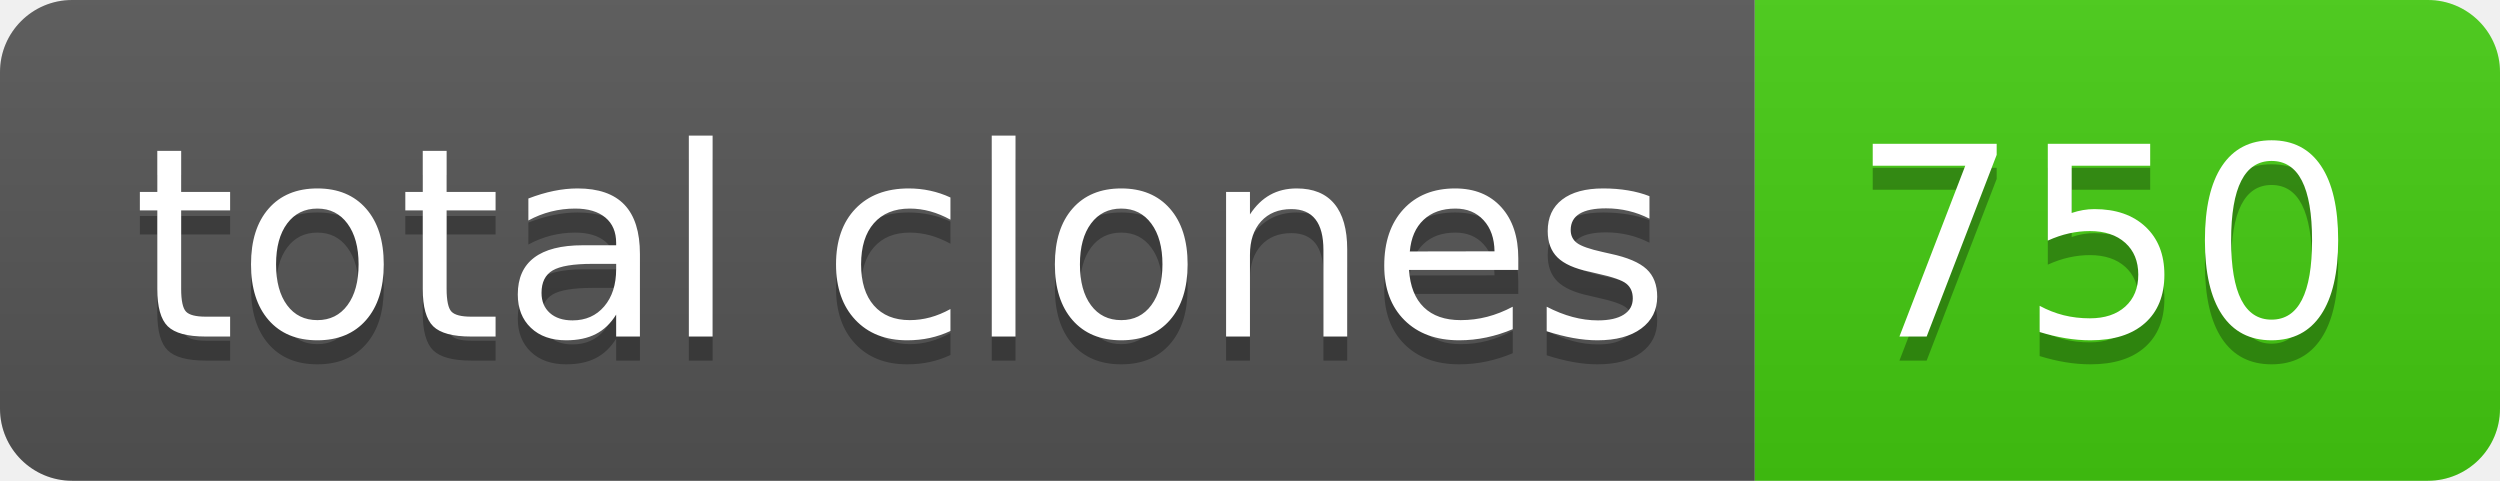
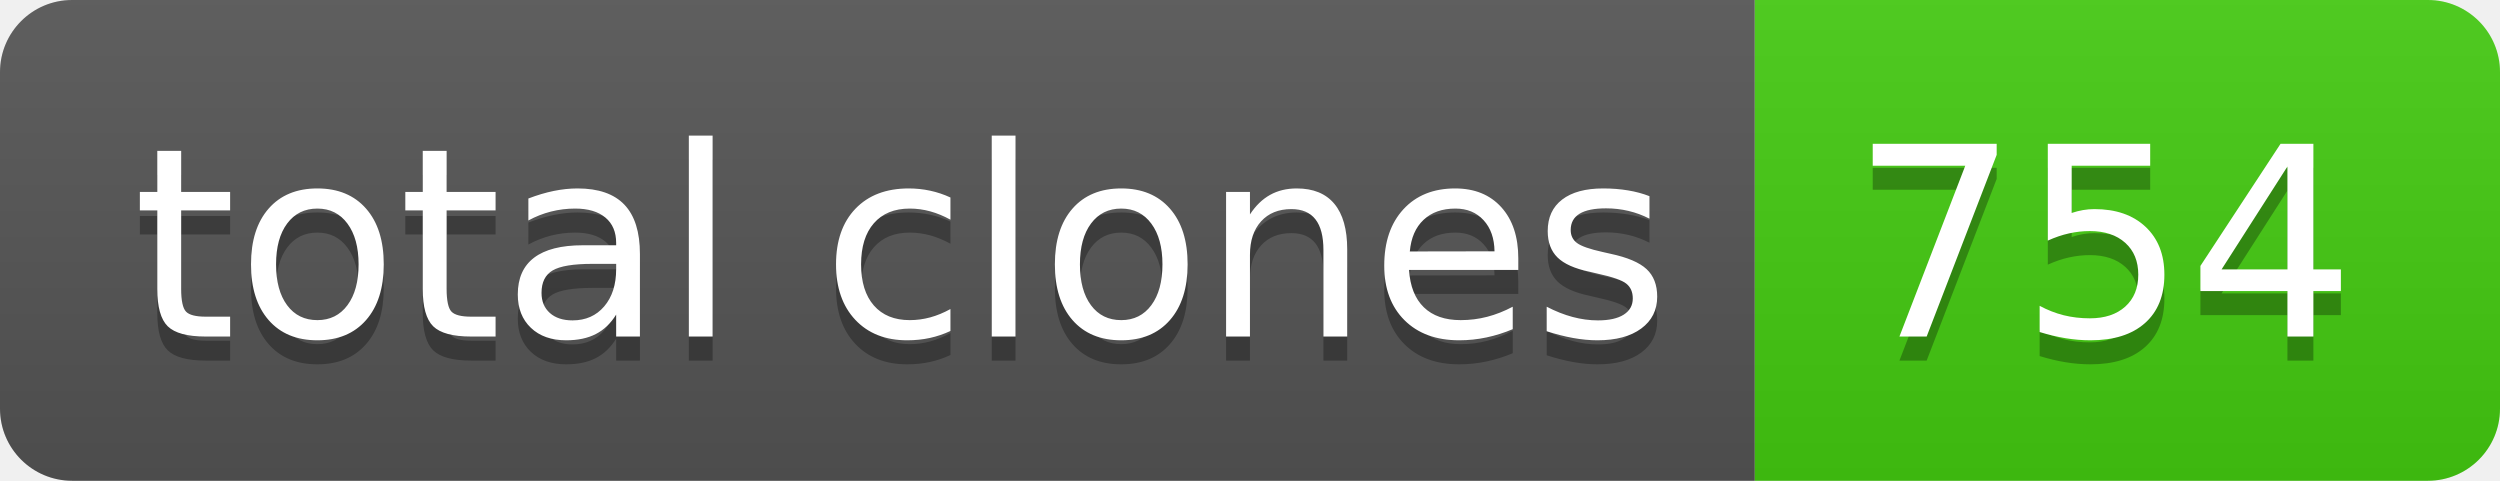
- <svg xmlns="http://www.w3.org/2000/svg" width="104" height="20" role="img" aria-label="total clones: 750">
+ <svg xmlns="http://www.w3.org/2000/svg" width="104" height="20" role="img" aria-label="total clones: 754">
  <linearGradient id="s" x2="0" y2="100%">
    <stop offset="0" stop-color="#bbb" stop-opacity=".1" />
    <stop offset="1" stop-opacity=".1" />
  </linearGradient>
  <clipPath id="r">
    <rect width="104" height="20" rx="3" fill="#fff" />
  </clipPath>
  <g clip-path="url(#r)">
    <rect width="73" height="20" fill="#555" />
    <rect x="73" width="31" height="20" fill="#4c1" />
    <rect width="104" height="20" fill="url(#s)" />
  </g>
  <g fill="#fff" text-anchor="middle" font-family="Verdana,Geneva,DejaVu Sans,sans-serif" text-rendering="geometricPrecision" font-size="110">
    <text aria-hidden="true" x="375" y="150" fill="#010101" fill-opacity=".3" transform="scale(.1)" textLength="630">total clones</text>
    <text x="375" y="140" transform="scale(.1)" fill="#fff" textLength="630">total clones</text>
-     <text aria-hidden="true" x="875" y="150" fill="#010101" fill-opacity=".3" transform="scale(.1)" textLength="210">750</text>
-     <text x="875" y="140" transform="scale(.1)" fill="#fff" textLength="210">750</text>
+     <text aria-hidden="true" x="875" y="150" fill="#010101" fill-opacity=".3" transform="scale(.1)" textLength="210">754</text>
+     <text x="875" y="140" transform="scale(.1)" fill="#fff" textLength="210">754</text>
  </g>
</svg>
